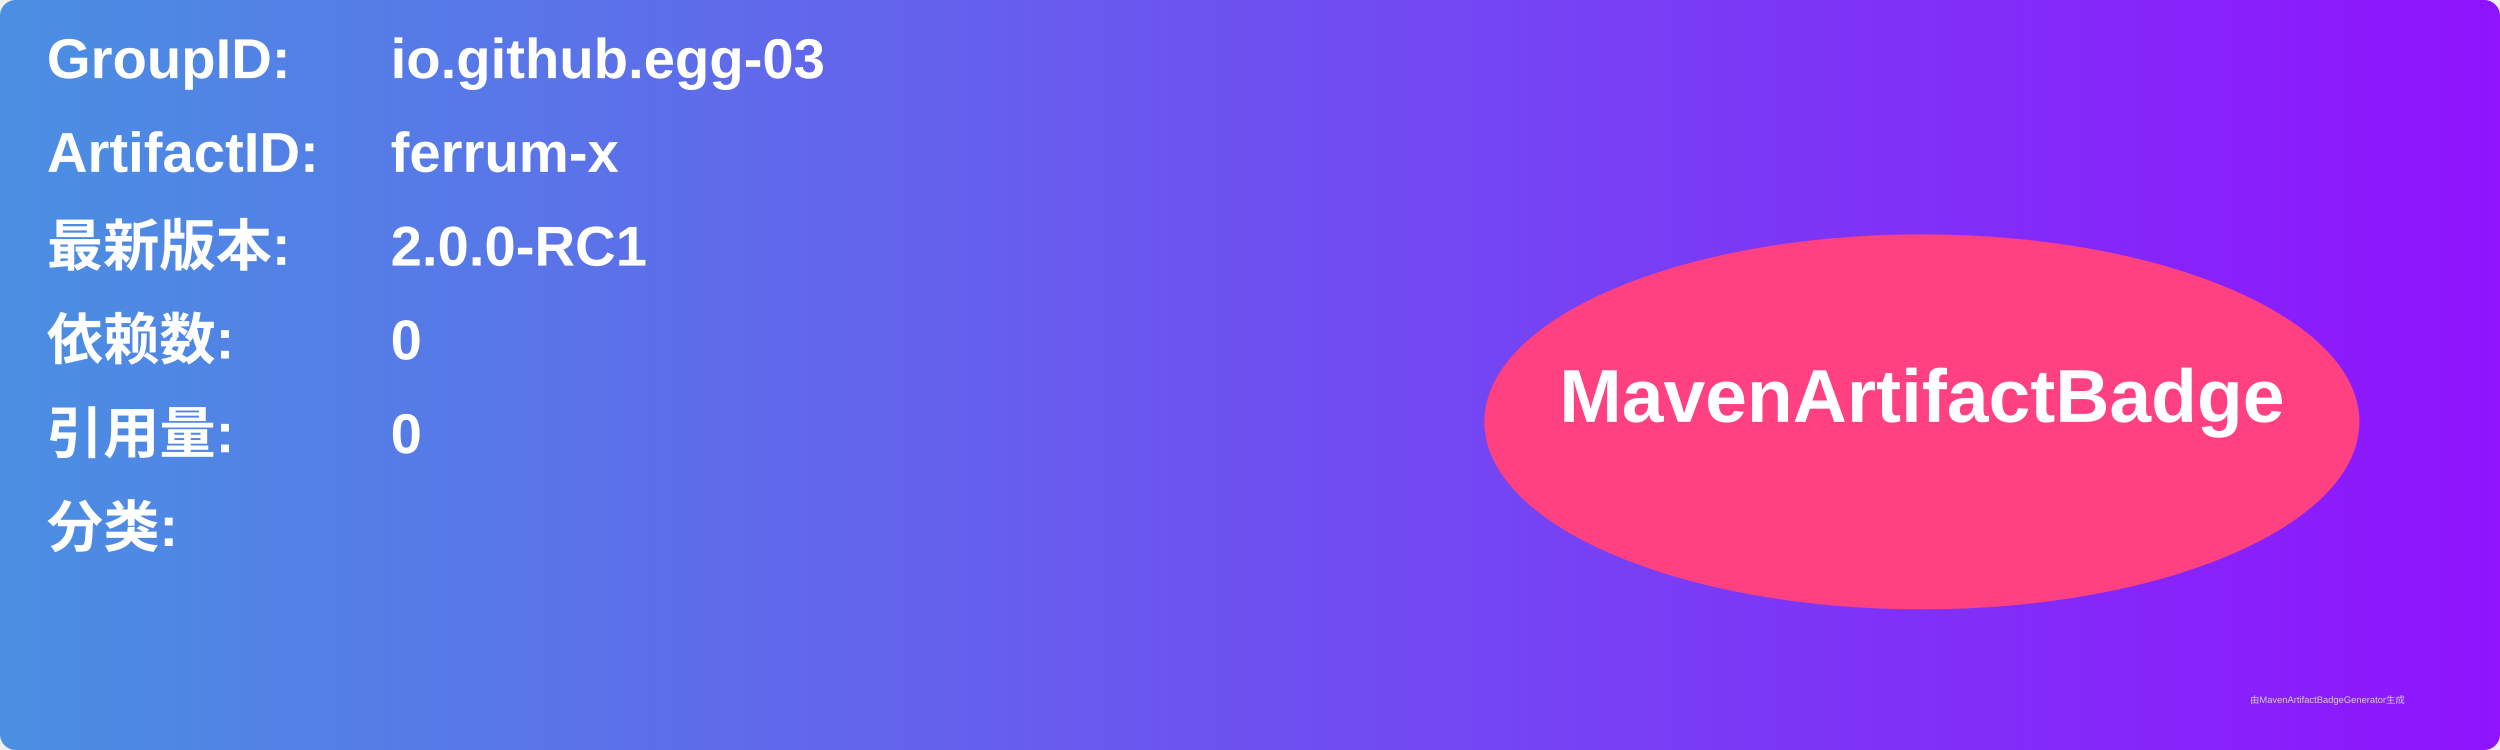
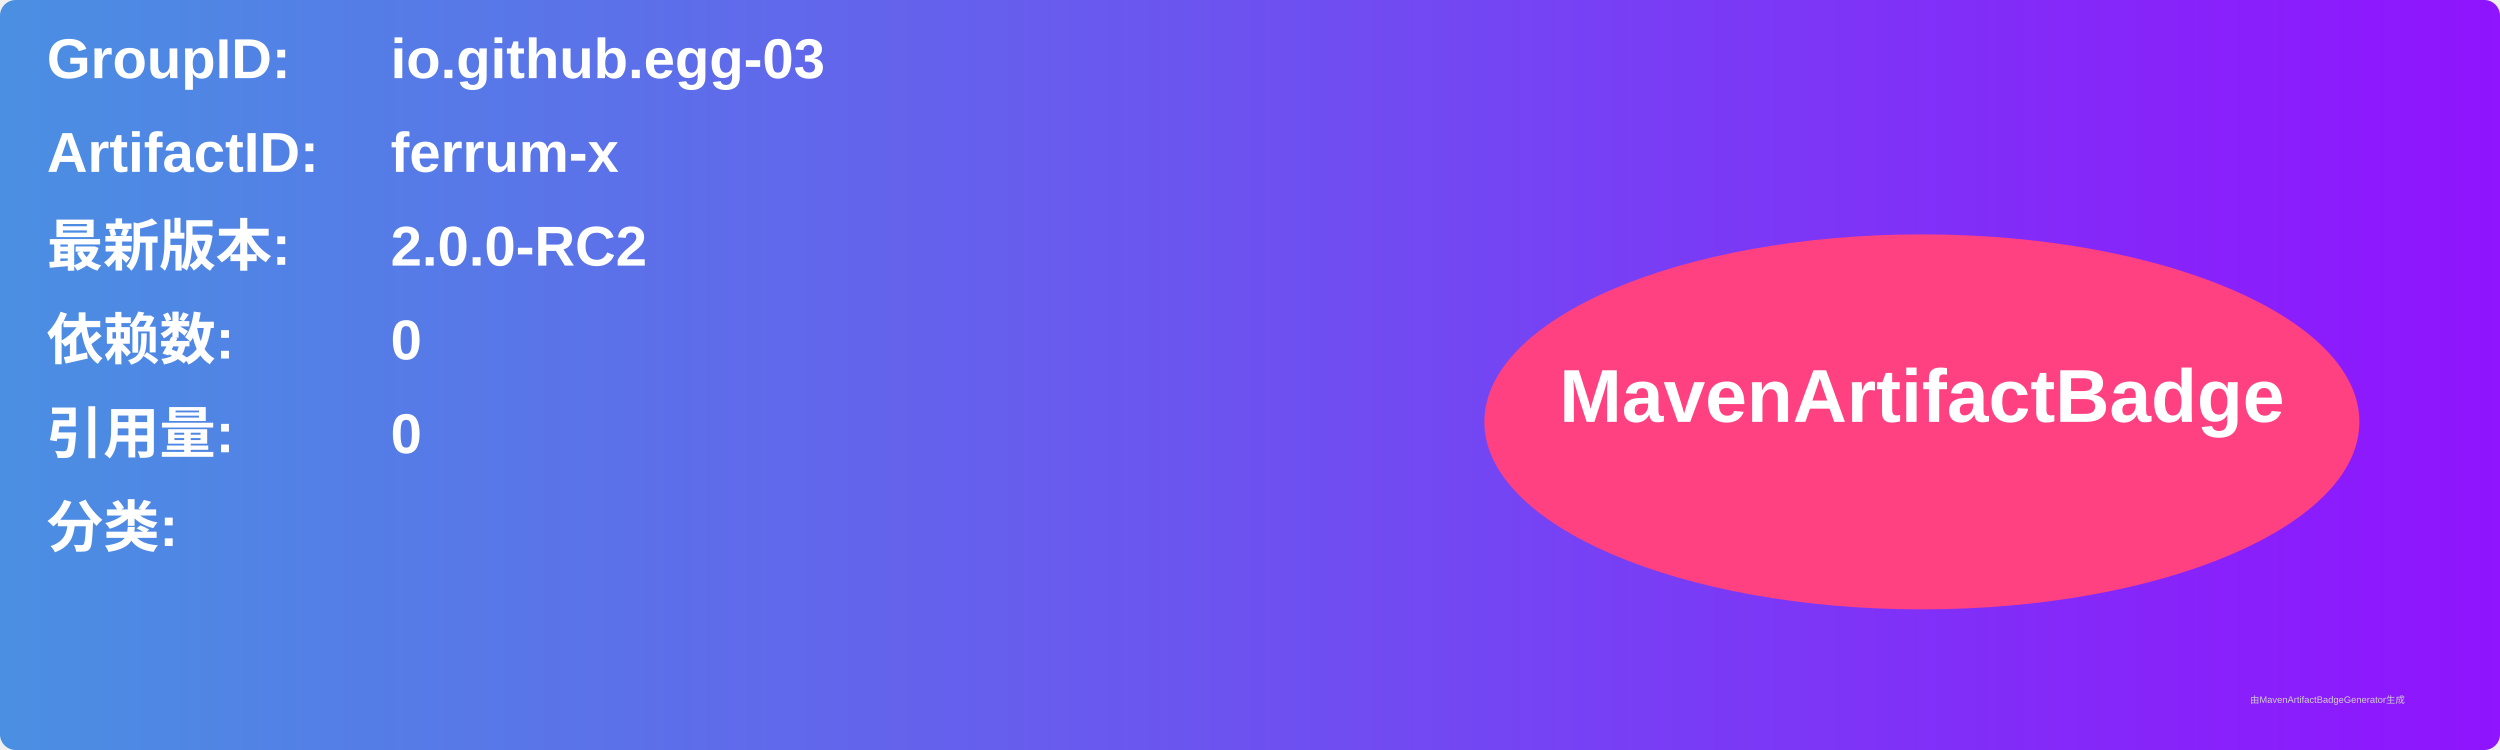
<svg xmlns="http://www.w3.org/2000/svg" width="800" height="240" viewBox="0 0 800 240">
  <linearGradient id="grad" x1="0%" y1="0%" x2="100%" y2="0%">
    <stop offset="0%" stop-color="#4a90e2" />
    <stop offset="100%" stop-color="#9013fe" />
  </linearGradient>
  <rect width="100%" height="100%" rx="5" ry="5" fill="url(#grad)" />
  <g transform="translate(15, 15)">
    <text x="0" y="10" font-family="Arial" font-size="18" fill="white" font-weight="bold" width="260">GroupID:</text>
    <text x="110" y="10" font-family="Arial" font-size="18" fill="white" font-weight="bold" width="460">io.github.egg-03</text>
    <text x="0" y="40" font-family="Arial" font-size="18" fill="white" font-weight="bold" width="260">ArtifactID:</text>
    <text x="110" y="40" font-family="Arial" font-size="18" fill="white" font-weight="bold" width="460">ferrum-x</text>
    <text x="0" y="70" font-family="Arial" font-size="18" fill="white" font-weight="bold">最新版本:</text>
    <text x="110" y="70" font-family="Arial" font-size="18" fill="white" font-weight="bold">
-       <tspan font-weight="bold">2.0.0-RC1</tspan>
+       <tspan font-weight="bold">2.0.0-RC2</tspan>
    </text>
    <text x="0" y="100" font-family="Arial" font-size="18" fill="white" font-weight="bold">依赖数: </text>
    <text x="110" y="100" font-family="Arial" font-size="18" fill="white">
      <tspan font-weight="bold">0</tspan>
    </text>
    <text x="0" y="130" font-family="Arial" font-size="18" fill="white" font-weight="bold">引用量: </text>
    <text x="110" y="130" font-family="Arial" font-size="18" fill="white">
      <tspan font-weight="bold">0</tspan>
    </text>
    <text x="0" y="160" font-family="Arial" font-size="18" fill="white" font-weight="bold">分类:</text>
    <text x="10" y="190" font-family="Arial" font-size="10" fill="white">
      <tspan font-weight="bold" />
    </text>
    <ellipse cx="600" cy="120" rx="140" ry="60" fill="#ff4081" />
    <text x="600" y="120" text-anchor="middle" font-family="Arial" font-size="24" fill="white" font-weight="bold">MavenArtifactBadge</text>
  </g>
  <text x="720" y="225" font-family="Arial" font-size="3" fill="#d0d0d0">由MavenArtifactBadgeGenerator生成</text>
</svg>
